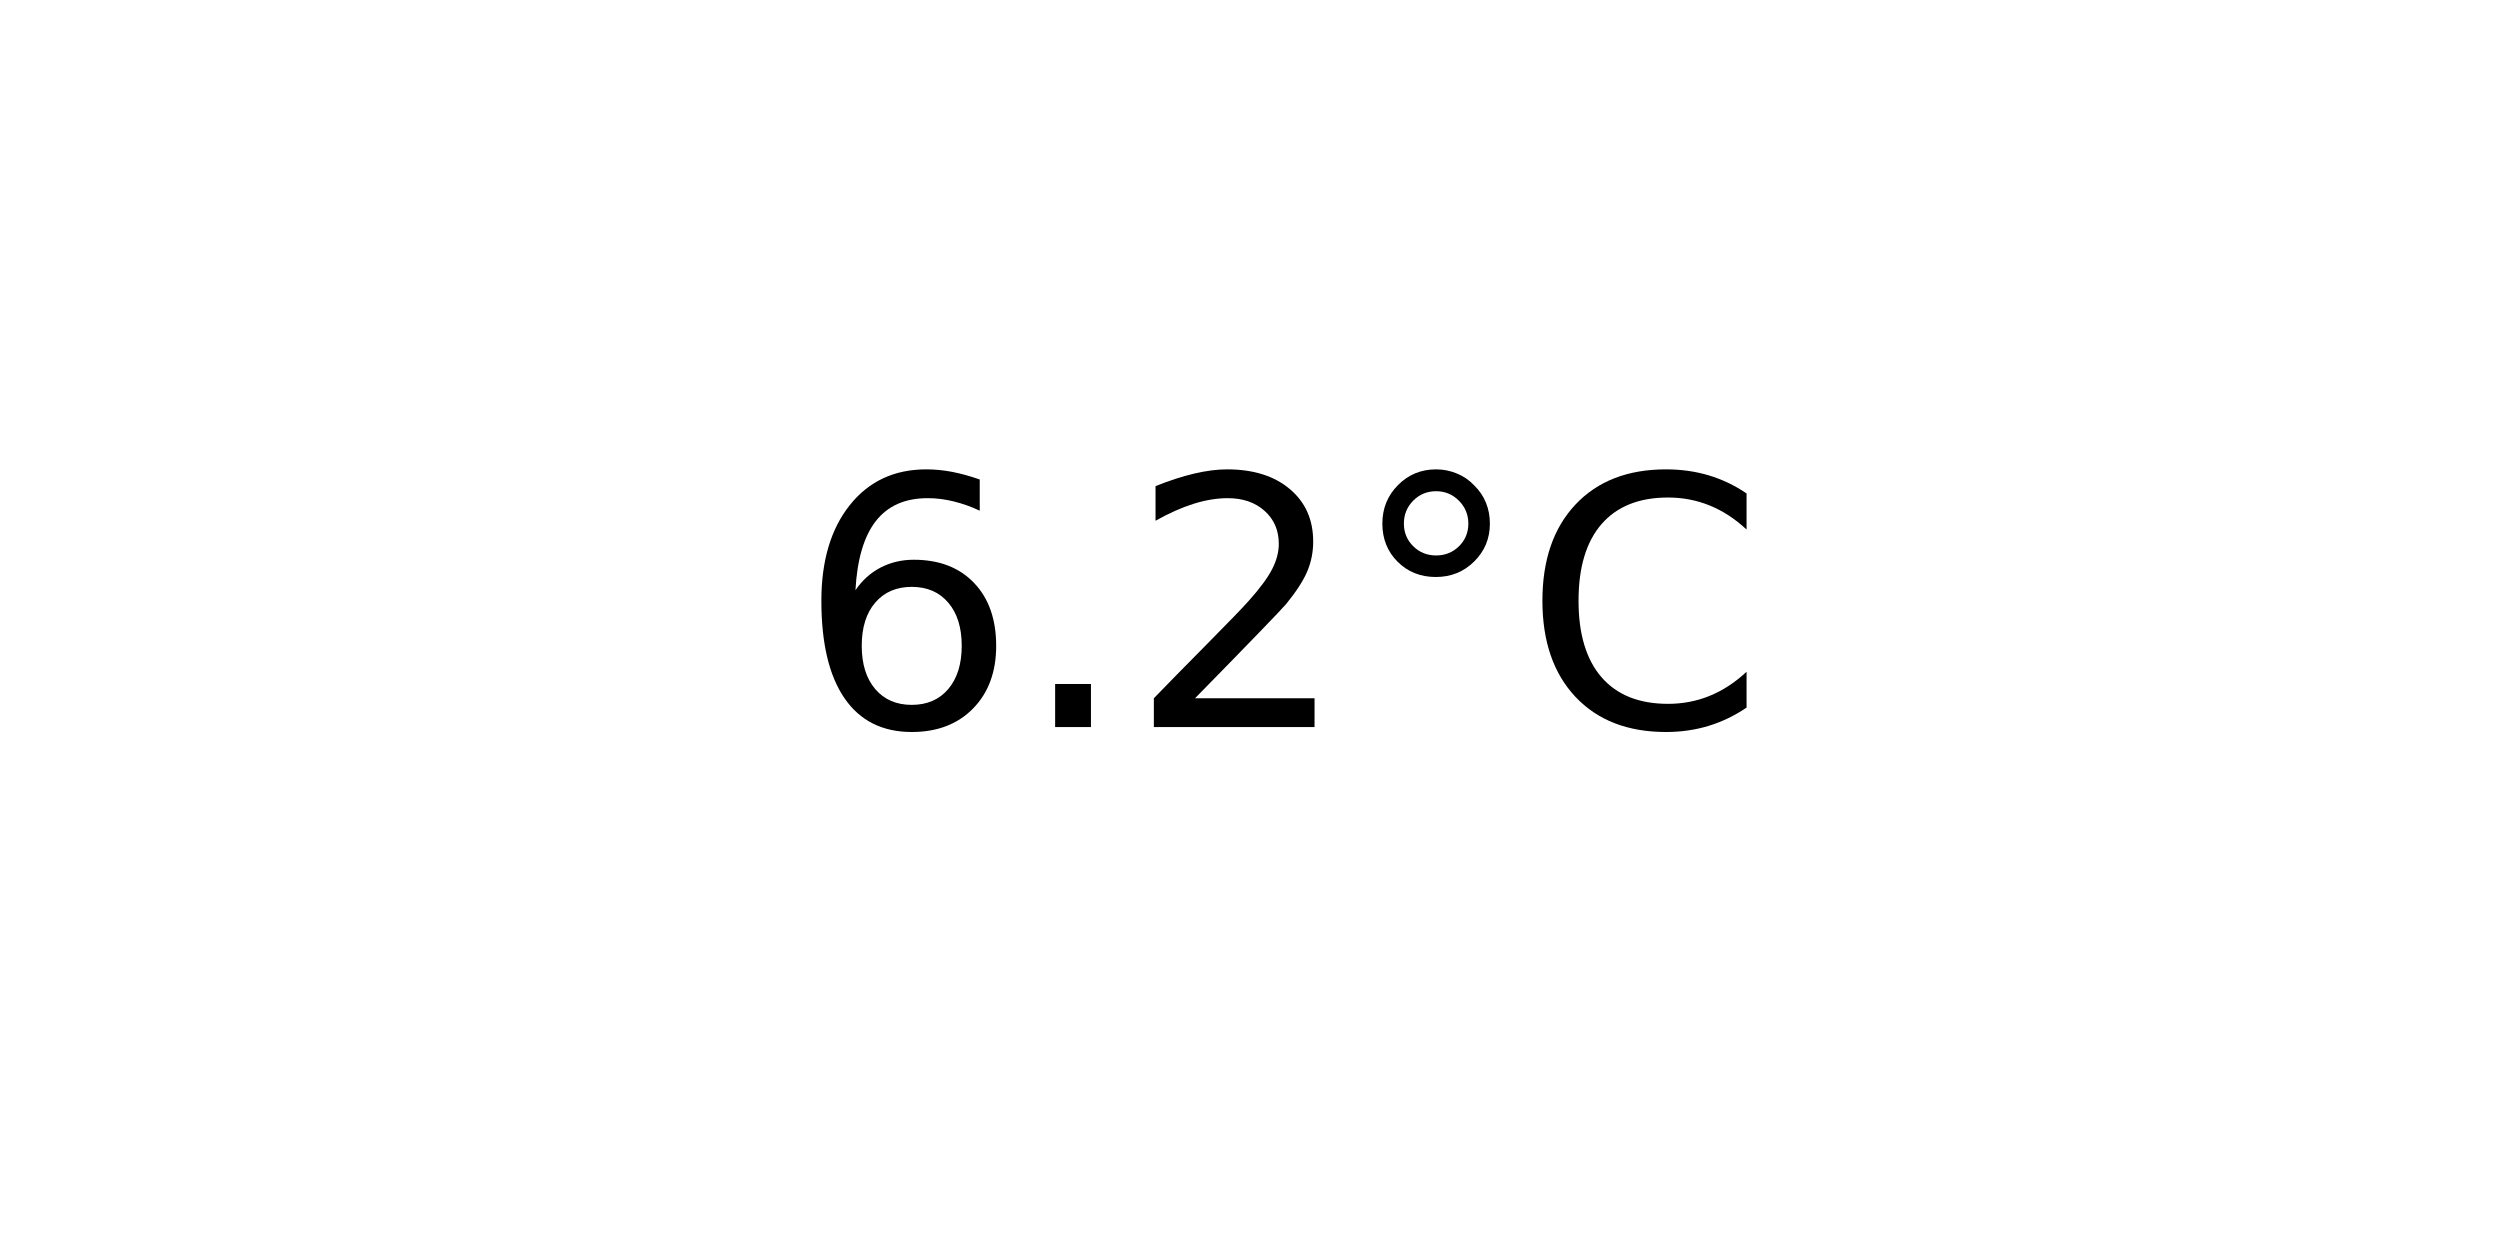
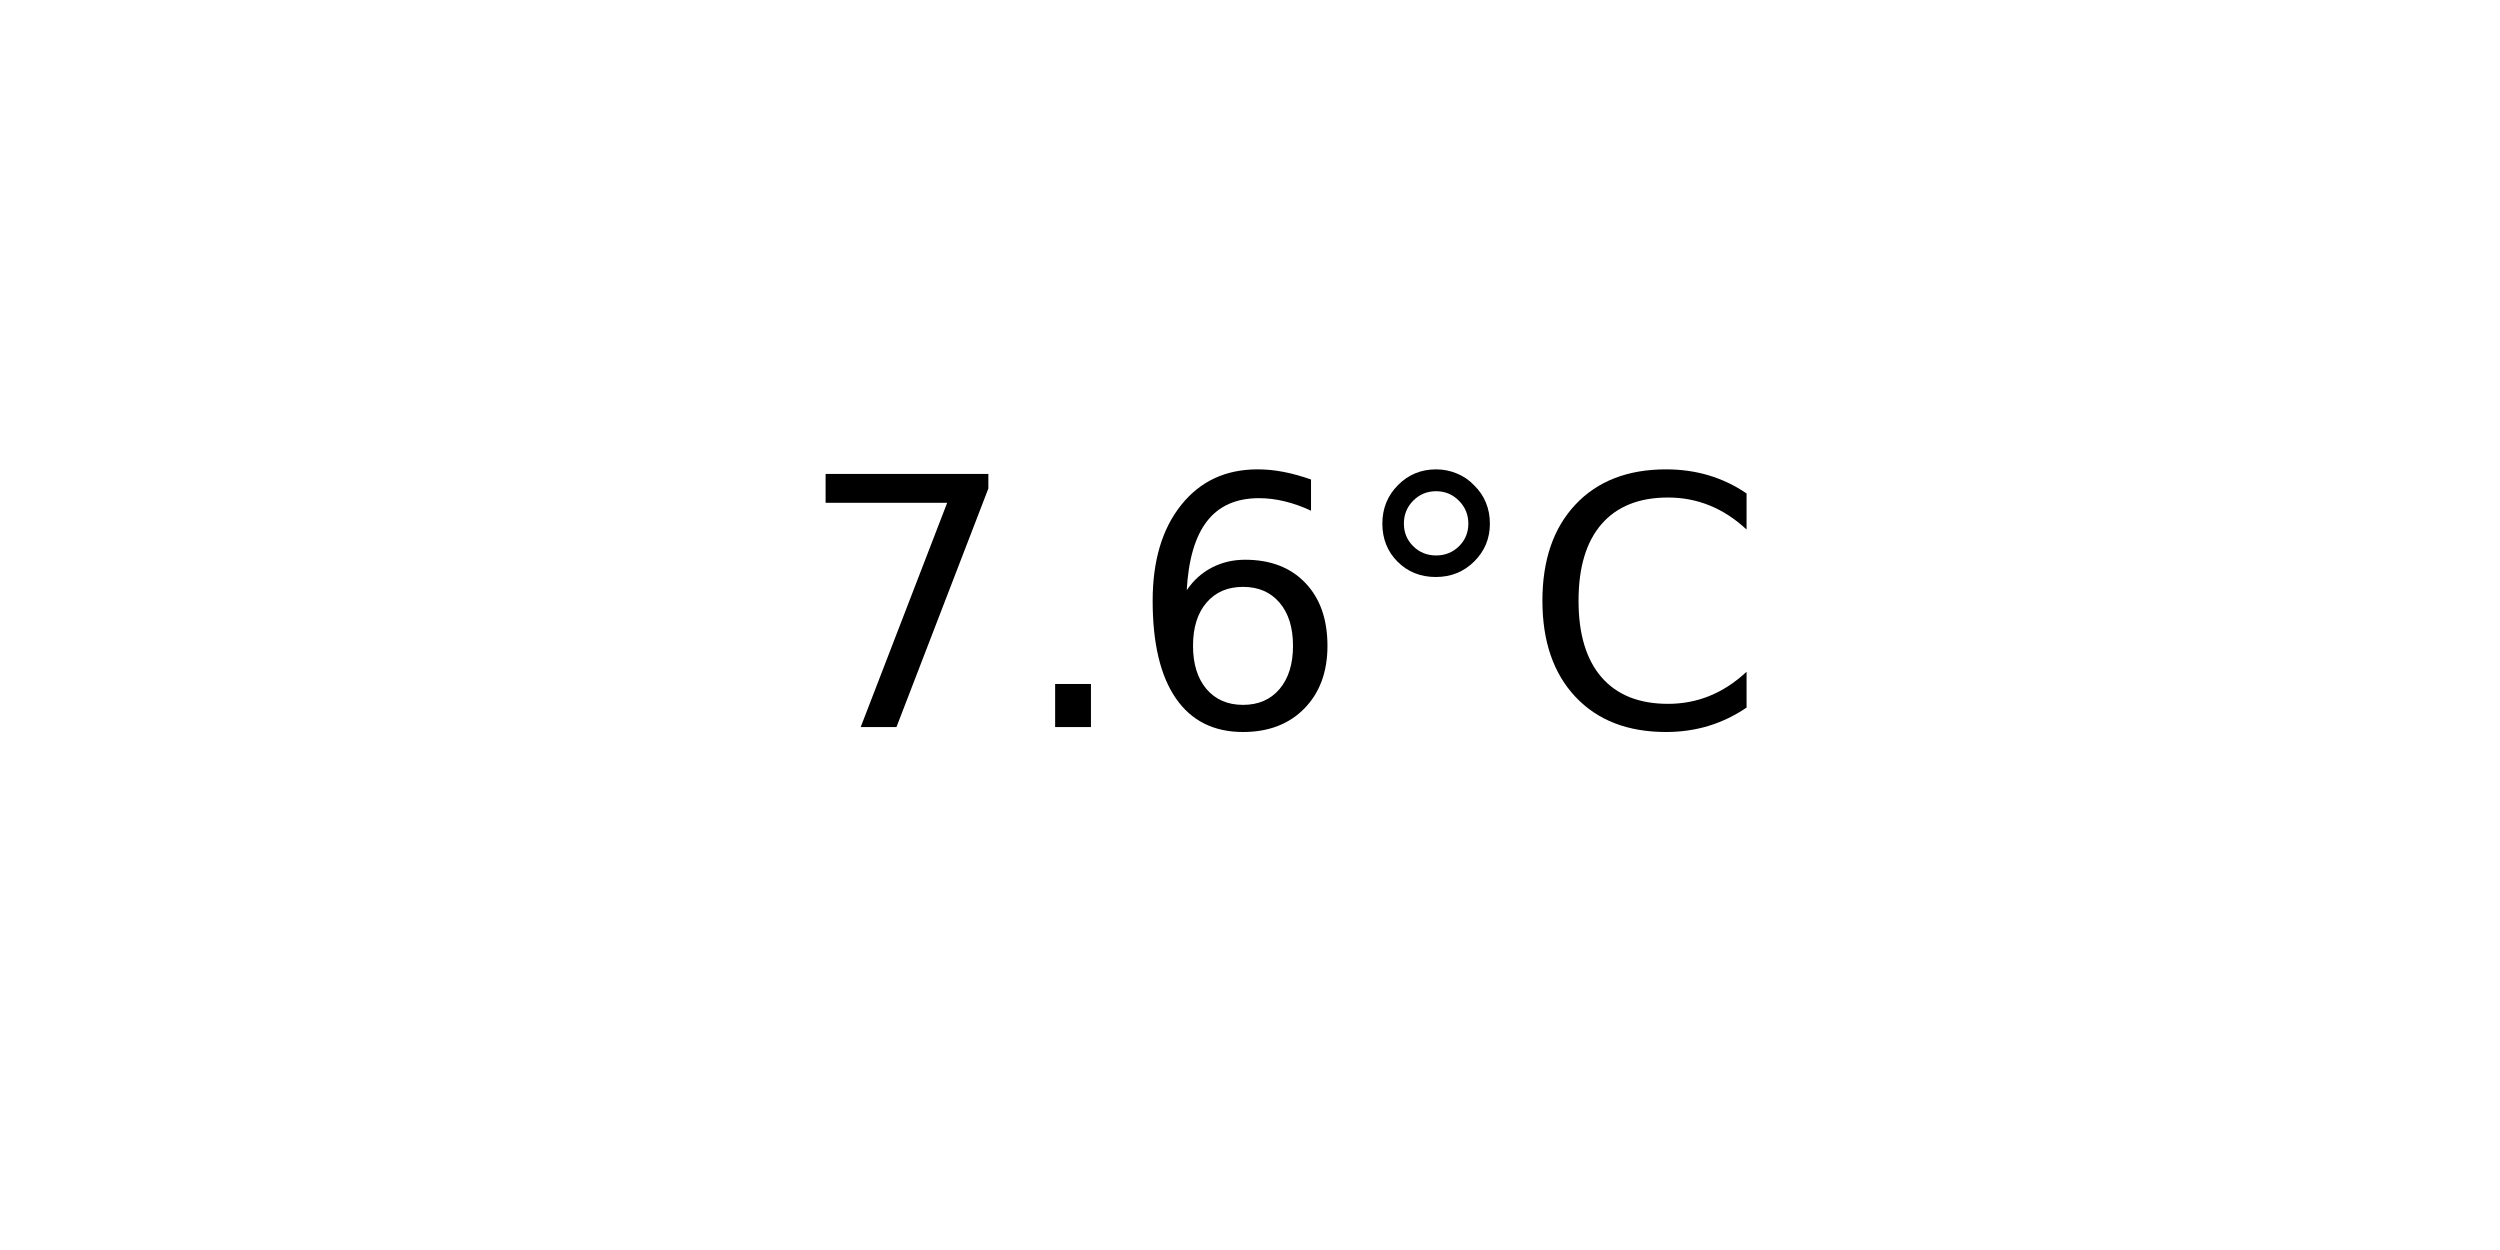
<svg xmlns="http://www.w3.org/2000/svg" xmlns:xlink="http://www.w3.org/1999/xlink" width="72pt" height="36pt" viewBox="0 0 72 36" version="1.1">
  <defs>
    <style type="text/css">*{stroke-linejoin: round; stroke-linecap: butt}</style>
  </defs>
  <g id="figure_1">
    <g id="axes_1">
      <g id="text_1">
        <g transform="translate(22.95703 20.93937) scale(0.1 -0.1)">
          <defs>
+             <path id="DejaVuSans-37" d="M 525 4666  L 3525 4666  L 3525 4397  L 1831 0  L 1172 0  L 2766 4134  L 525 4134  L 525 4666  z " transform="scale(0.015625)" />
+             <path id="DejaVuSans-2e" d="M 684 794  L 1344 794  L 1344 0  L 684 0  L 684 794  z " transform="scale(0.015625)" />
            <path id="DejaVuSans-36" d="M 2113 2584  Q 1688 2584 1439 2293  Q 1191 2003 1191 1497  Q 1191 994 1439 701  Q 1688 409 2113 409  Q 2538 409 2786 701  Q 3034 994 3034 1497  Q 3034 2003 2786 2293  Q 2538 2584 2113 2584  z M 3366 4563  L 3366 3988  Q 3128 4100 2886 4159  Q 2644 4219 2406 4219  Q 1781 4219 1451 3797  Q 1122 3375 1075 2522  Q 1259 2794 1537 2939  Q 1816 3084 2150 3084  Q 2853 3084 3261 2657  Q 3669 2231 3669 1497  Q 3669 778 3244 343  Q 2819 -91 2113 -91  Q 1303 -91 875 529  Q 447 1150 447 2328  Q 447 3434 972 4092  Q 1497 4750 2381 4750  Q 2619 4750 2861 4703  Q 3103 4656 3366 4563  z " transform="scale(0.015625)" />
-             <path id="DejaVuSans-2e" d="M 684 794  L 1344 794  L 1344 0  L 684 0  L 684 794  z " transform="scale(0.015625)" />
-             <path id="DejaVuSans-32" d="M 1228 531  L 3431 531  L 3431 0  L 469 0  L 469 531  Q 828 903 1448 1529  Q 2069 2156 2228 2338  Q 2531 2678 2651 2914  Q 2772 3150 2772 3378  Q 2772 3750 2511 3984  Q 2250 4219 1831 4219  Q 1534 4219 1204 4116  Q 875 4013 500 3803  L 500 4441  Q 881 4594 1212 4672  Q 1544 4750 1819 4750  Q 2544 4750 2975 4387  Q 3406 4025 3406 3419  Q 3406 3131 3298 2873  Q 3191 2616 2906 2266  Q 2828 2175 2409 1742  Q 1991 1309 1228 531  z " transform="scale(0.015625)" />
            <path id="DejaVuSans-b0" d="M 1600 4347  Q 1350 4347 1178 4173  Q 1006 4000 1006 3750  Q 1006 3503 1178 3333  Q 1350 3163 1600 3163  Q 1850 3163 2022 3333  Q 2194 3503 2194 3750  Q 2194 3997 2020 4172  Q 1847 4347 1600 4347  z M 1600 4750  Q 1800 4750 1984 4673  Q 2169 4597 2303 4453  Q 2447 4313 2519 4134  Q 2591 3956 2591 3750  Q 2591 3338 2302 3052  Q 2013 2766 1594 2766  Q 1172 2766 890 3047  Q 609 3328 609 3750  Q 609 4169 896 4459  Q 1184 4750 1600 4750  z " transform="scale(0.015625)" />
            <path id="DejaVuSans-43" d="M 4122 4306  L 4122 3641  Q 3803 3938 3442 4084  Q 3081 4231 2675 4231  Q 1875 4231 1450 3742  Q 1025 3253 1025 2328  Q 1025 1406 1450 917  Q 1875 428 2675 428  Q 3081 428 3442 575  Q 3803 722 4122 1019  L 4122 359  Q 3791 134 3420 21  Q 3050 -91 2638 -91  Q 1578 -91 968 557  Q 359 1206 359 2328  Q 359 3453 968 4101  Q 1578 4750 2638 4750  Q 3056 4750 3426 4639  Q 3797 4528 4122 4306  z " transform="scale(0.015625)" />
          </defs>
-           <use xlink:href="#DejaVuSans-36" />
+           <use xlink:href="#DejaVuSans-37" />
          <use xlink:href="#DejaVuSans-2e" x="63.623" />
-           <use xlink:href="#DejaVuSans-32" x="95.41" />
+           <use xlink:href="#DejaVuSans-36" x="95.41" />
          <use xlink:href="#DejaVuSans-b0" x="159.033" />
          <use xlink:href="#DejaVuSans-43" x="209.033" />
        </g>
      </g>
    </g>
  </g>
</svg>
